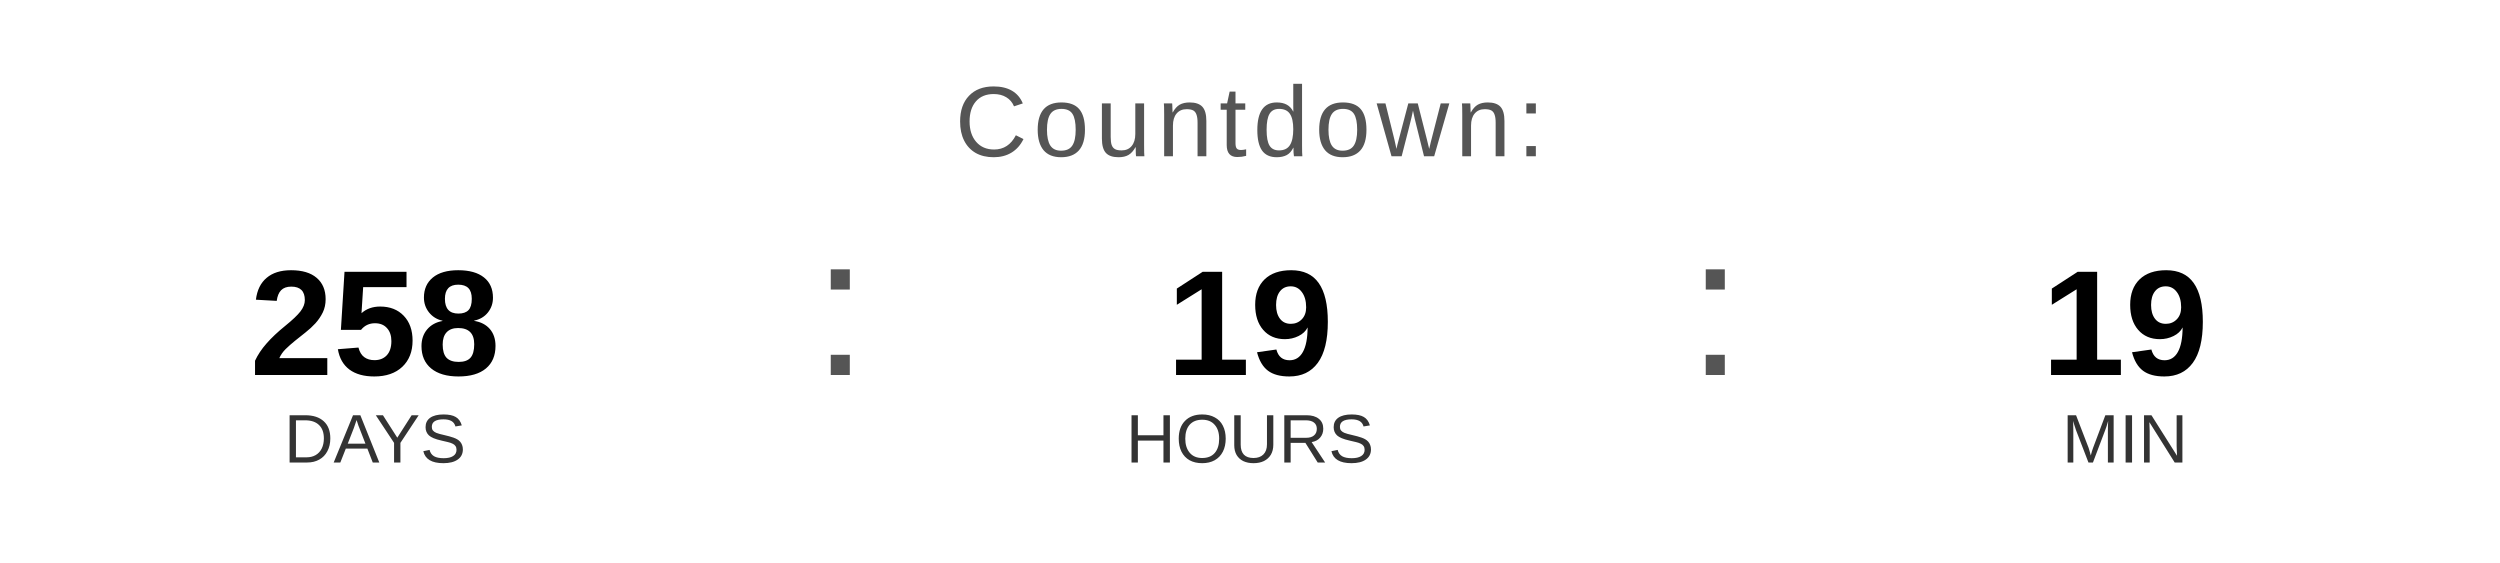
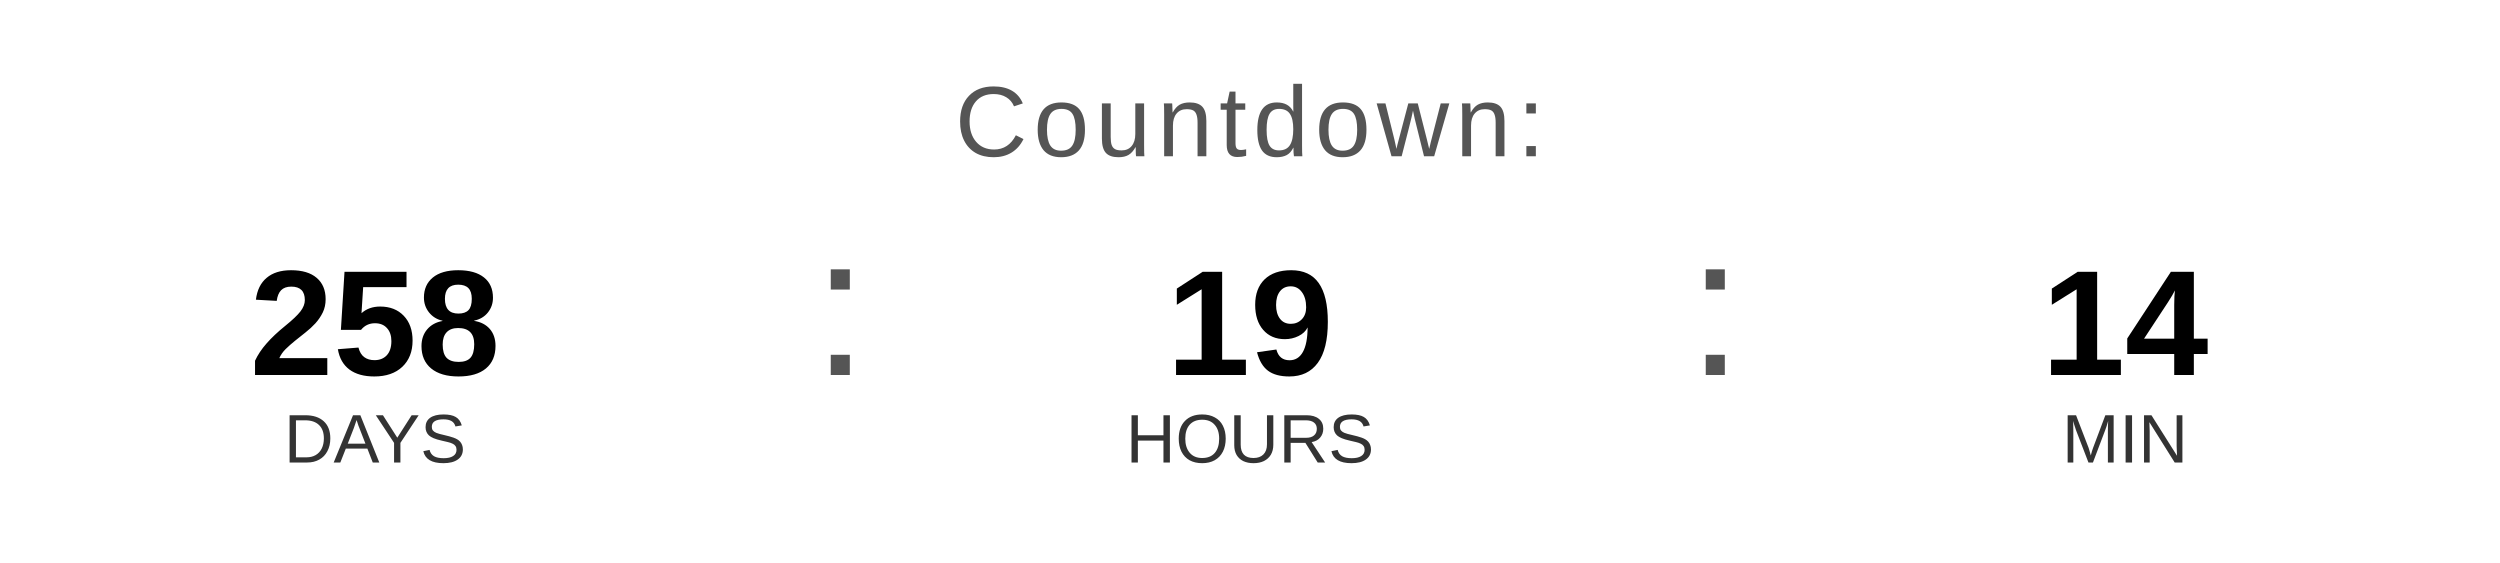
<svg xmlns="http://www.w3.org/2000/svg" width="400" height="90" viewBox="0 0 400 90">
  <text x="200" y="25" font-family="Arial, Helvetica, sans-serif" font-size="16" fill="#555555" text-anchor="middle" letter-spacing="1">
    Countdown:
  </text>
  <text x="60" y="60" font-family="Arial, Helvetica, sans-serif" font-size="24" font-weight="bold" fill="#000000" text-anchor="middle">258</text>
  <text x="60" y="74" font-family="Arial, Helvetica, sans-serif" font-size="11" fill="#333333" text-anchor="middle">DAYS</text>
  <text x="130" y="60" font-family="Arial, sans-serif" font-size="32" fill="#555555">:</text>
  <text x="200" y="60" font-family="Arial, Helvetica, sans-serif" font-size="24" font-weight="bold" fill="#000000" text-anchor="middle">19</text>
  <text x="200" y="74" font-family="Arial, Helvetica, sans-serif" font-size="11" fill="#333333" text-anchor="middle">HOURS</text>
  <text x="270" y="60" font-family="Arial, sans-serif" font-size="32" fill="#555555">:</text>
-   <text x="340" y="60" font-family="Arial, Helvetica, sans-serif" font-size="24" font-weight="bold" fill="#000000" text-anchor="middle">19</text>
+   <text x="340" y="60" font-family="Arial, Helvetica, sans-serif" font-size="24" font-weight="bold" fill="#000000" text-anchor="middle">14</text>
  <text x="340" y="74" font-family="Arial, Helvetica, sans-serif" font-size="11" fill="#333333" text-anchor="middle">MIN</text>
</svg>
